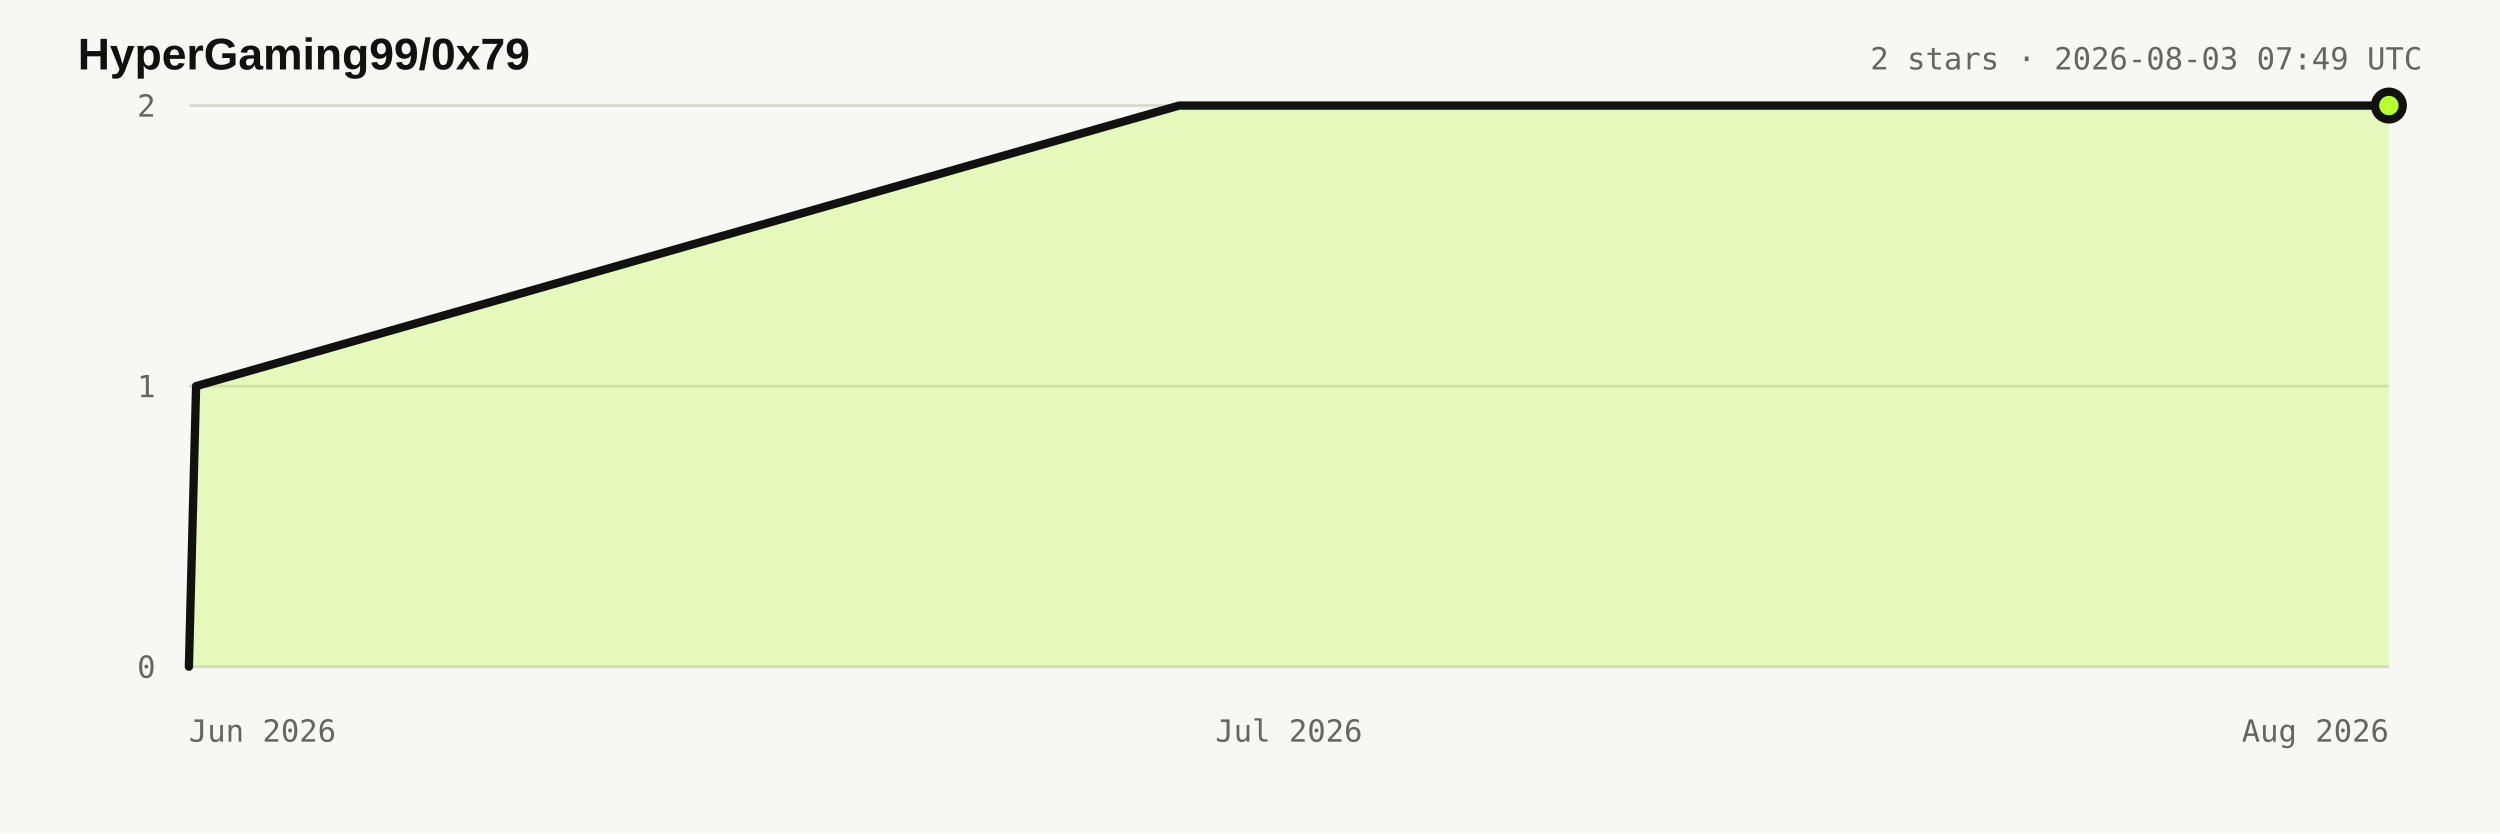
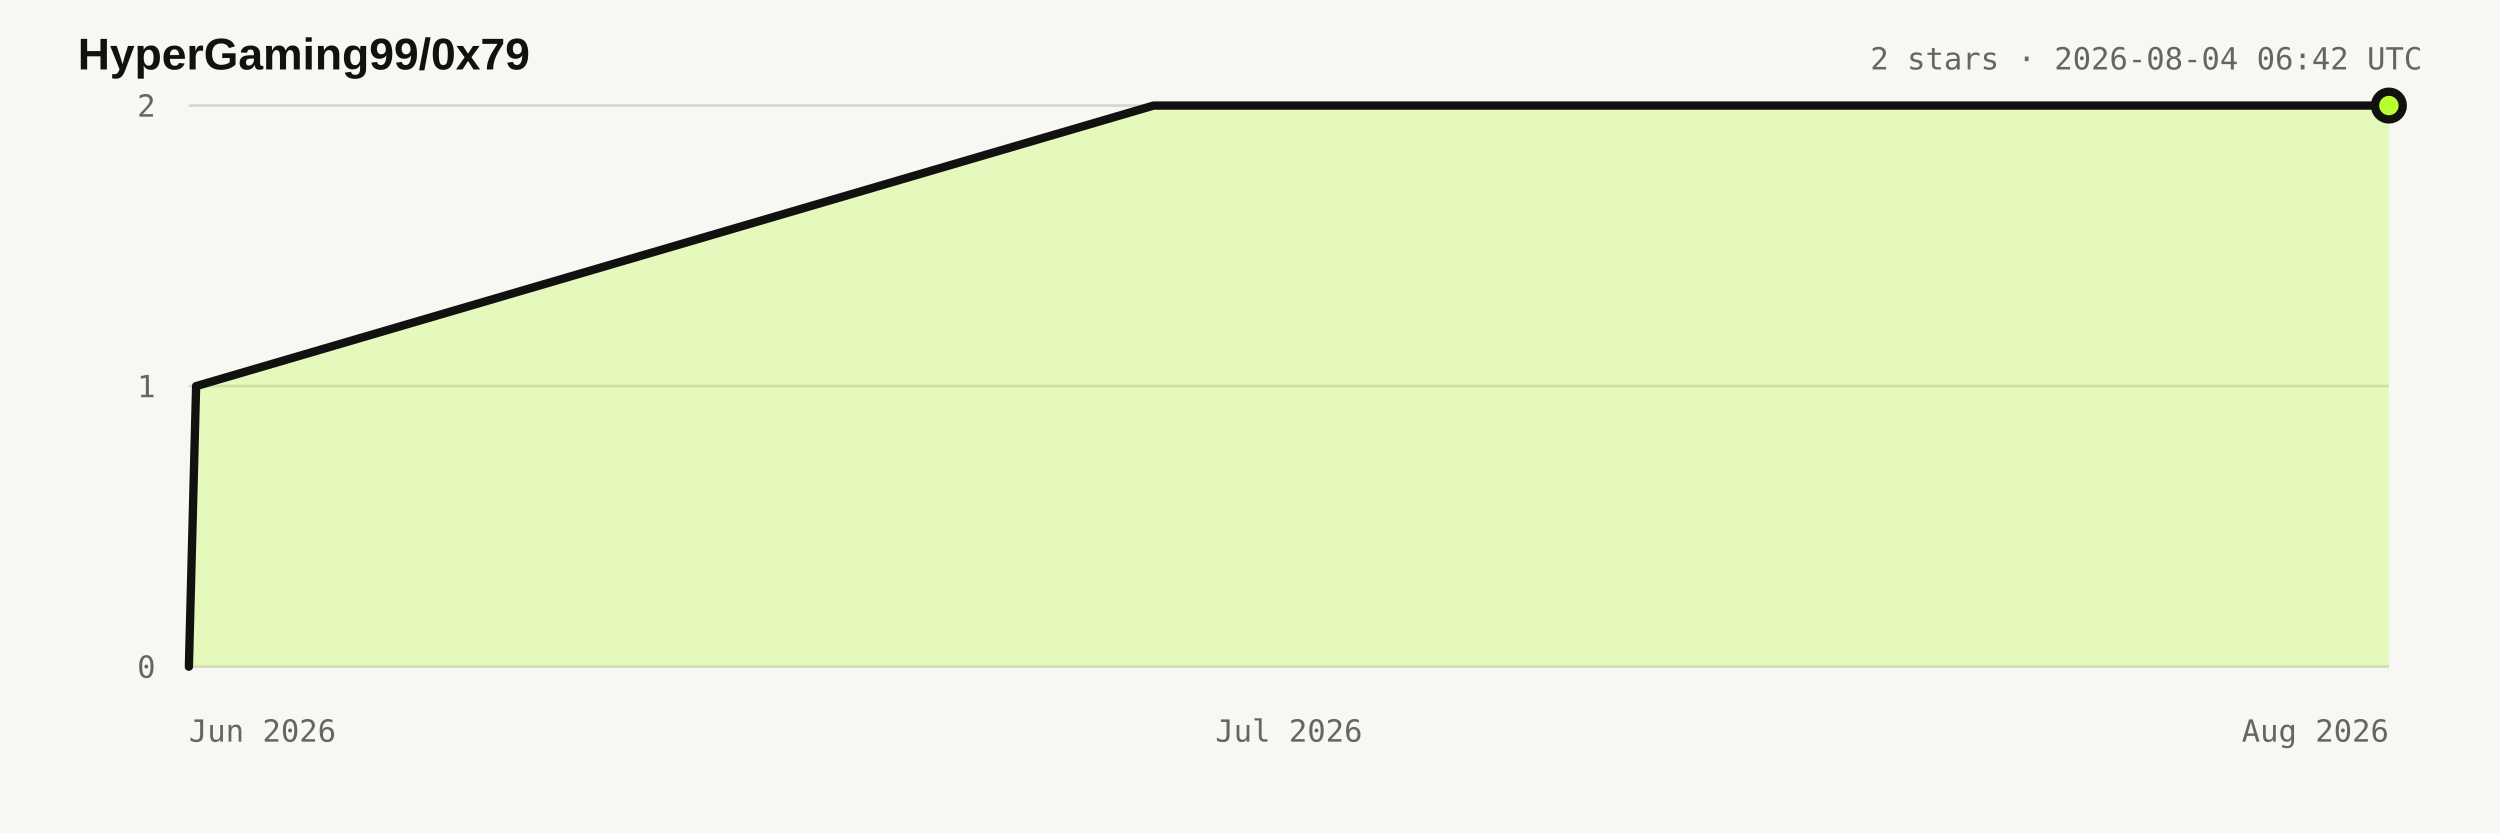
<svg xmlns="http://www.w3.org/2000/svg" width="900" height="300" viewBox="0 0 900 300" role="img" aria-labelledby="title desc">
  <style>:root{color-scheme:light dark}.bg{fill:#f7f7f4}.title{fill:#11110f;font:700 16px Arial,sans-serif}.meta,.axis{fill:#66665f;font:11px ui-monospace,monospace}.grid{stroke:#d8d7d0;stroke-width:1}.area{fill:#b8ff31;fill-opacity:.28}.line{fill:none;stroke:#11110f;stroke-width:3;stroke-linejoin:round;stroke-linecap:round}.dot{fill:#b8ff31;stroke:#11110f;stroke-width:3}@media(prefers-color-scheme:dark){.bg{fill:#11110f}.title{fill:#e8e6df}.meta,.axis{fill:#98978f}.grid{stroke:#34342f}.line{stroke:#e8e6df}.dot{stroke:#e8e6df}}</style>
  <rect class="bg" width="900" height="300" />
  <text x="28" y="25" class="title">HyperGaming99/0x79</text>
-   <text x="872" y="25" text-anchor="end" class="meta">2 stars · 2026-08-03 07:49 UTC</text>
+   <text x="872" y="25" text-anchor="end" class="meta">2 stars · 2026-08-04 06:42 UTC</text>
  <line x1="68" y1="240" x2="860" y2="240" class="grid" />
  <text x="56" y="244" text-anchor="end" class="axis">0</text>
  <line x1="68" y1="139" x2="860" y2="139" class="grid" />
  <text x="56" y="143" text-anchor="end" class="axis">1</text>
  <line x1="68" y1="38" x2="860" y2="38" class="grid" />
  <text x="56" y="42" text-anchor="end" class="axis">2</text>
  <text x="68" y="267" text-anchor="start" class="axis">Jun 2026</text>
  <text x="464" y="267" text-anchor="middle" class="axis">Jul 2026</text>
  <text x="860" y="267" text-anchor="end" class="axis">Aug 2026</text>
-   <polygon points="68.0,240.0 68.0,240.0 70.6,139.0 424.5,38.0 860.0,38.0 860.0,240.0" class="area" />
-   <polyline points="68.0,240.0 70.6,139.0 424.5,38.0 860.0,38.0" class="line" />
+   <polygon points="68.0,240.0 68.0,240.0 70.6,139.0 415.3,38.0 860.0,38.0 860.0,240.0" class="area" />
+   <polyline points="68.0,240.0 70.6,139.0 415.3,38.0 860.0,38.0" class="line" />
  <circle cx="860" cy="38" r="5" class="dot" />
</svg>
